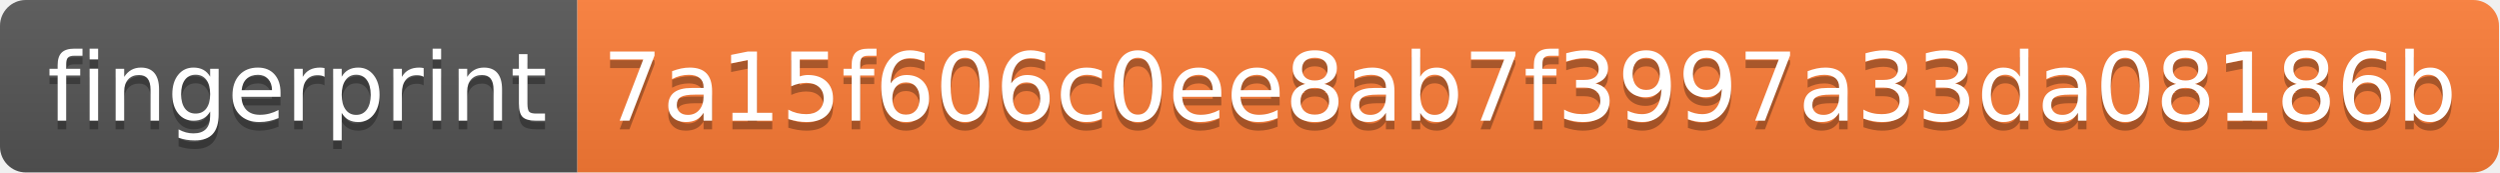
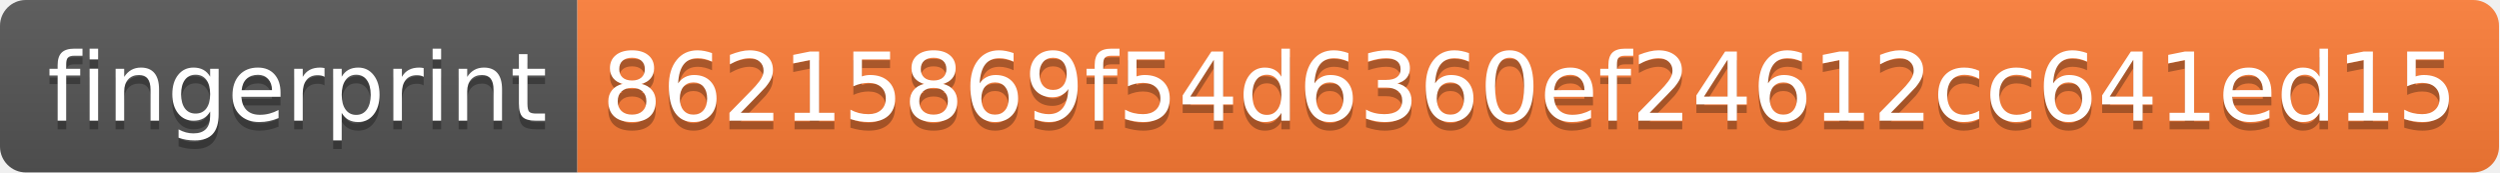
<svg xmlns="http://www.w3.org/2000/svg" width="290" height="20">
  <linearGradient id="s" x2="0" y2="100%">
    <stop offset="0" stop-color="#bbb" stop-opacity=".1" />
    <stop offset="1" stop-opacity=".1" />
  </linearGradient>
  <clipPath id="r">
    <rect width="290" height="20" rx="3" fill="#fff" />
  </clipPath>
  <g clip-path="url(#r)">
    <rect width="67" height="20" fill="#555" />
    <rect x="67" width="223" height="20" fill="#fe7d37" />
    <rect width="290" height="20" fill="url(#s)" />
  </g>
  <g fill="#fff" text-anchor="middle" font-family="Verdana,Geneva,DejaVu Sans,sans-serif" text-rendering="geometricPrecision" font-size="110">
    <text x="345" y="150" fill="#010101" fill-opacity=".3" transform="scale(.1)" textLength="570">fingerprint</text>
    <text x="345" y="140" transform="scale(.1)" textLength="570">fingerprint</text>
-     <text x="1775" y="150" fill="#010101" fill-opacity=".3" transform="scale(.1)" textLength="2130">7a15f606c0ee8ab7f3997a33da08186b</text>
-     <text x="1775" y="140" transform="scale(.1)" textLength="2130">7a15f606c0ee8ab7f3997a33da08186b</text>
+     <text x="1775" y="150" fill="#010101" fill-opacity=".3" transform="scale(.1)" textLength="2130">86215869f54d6360ef24612cc641ed15</text>
+     <text x="1775" y="140" transform="scale(.1)" textLength="2130">86215869f54d6360ef24612cc641ed15</text>
  </g>
</svg>
